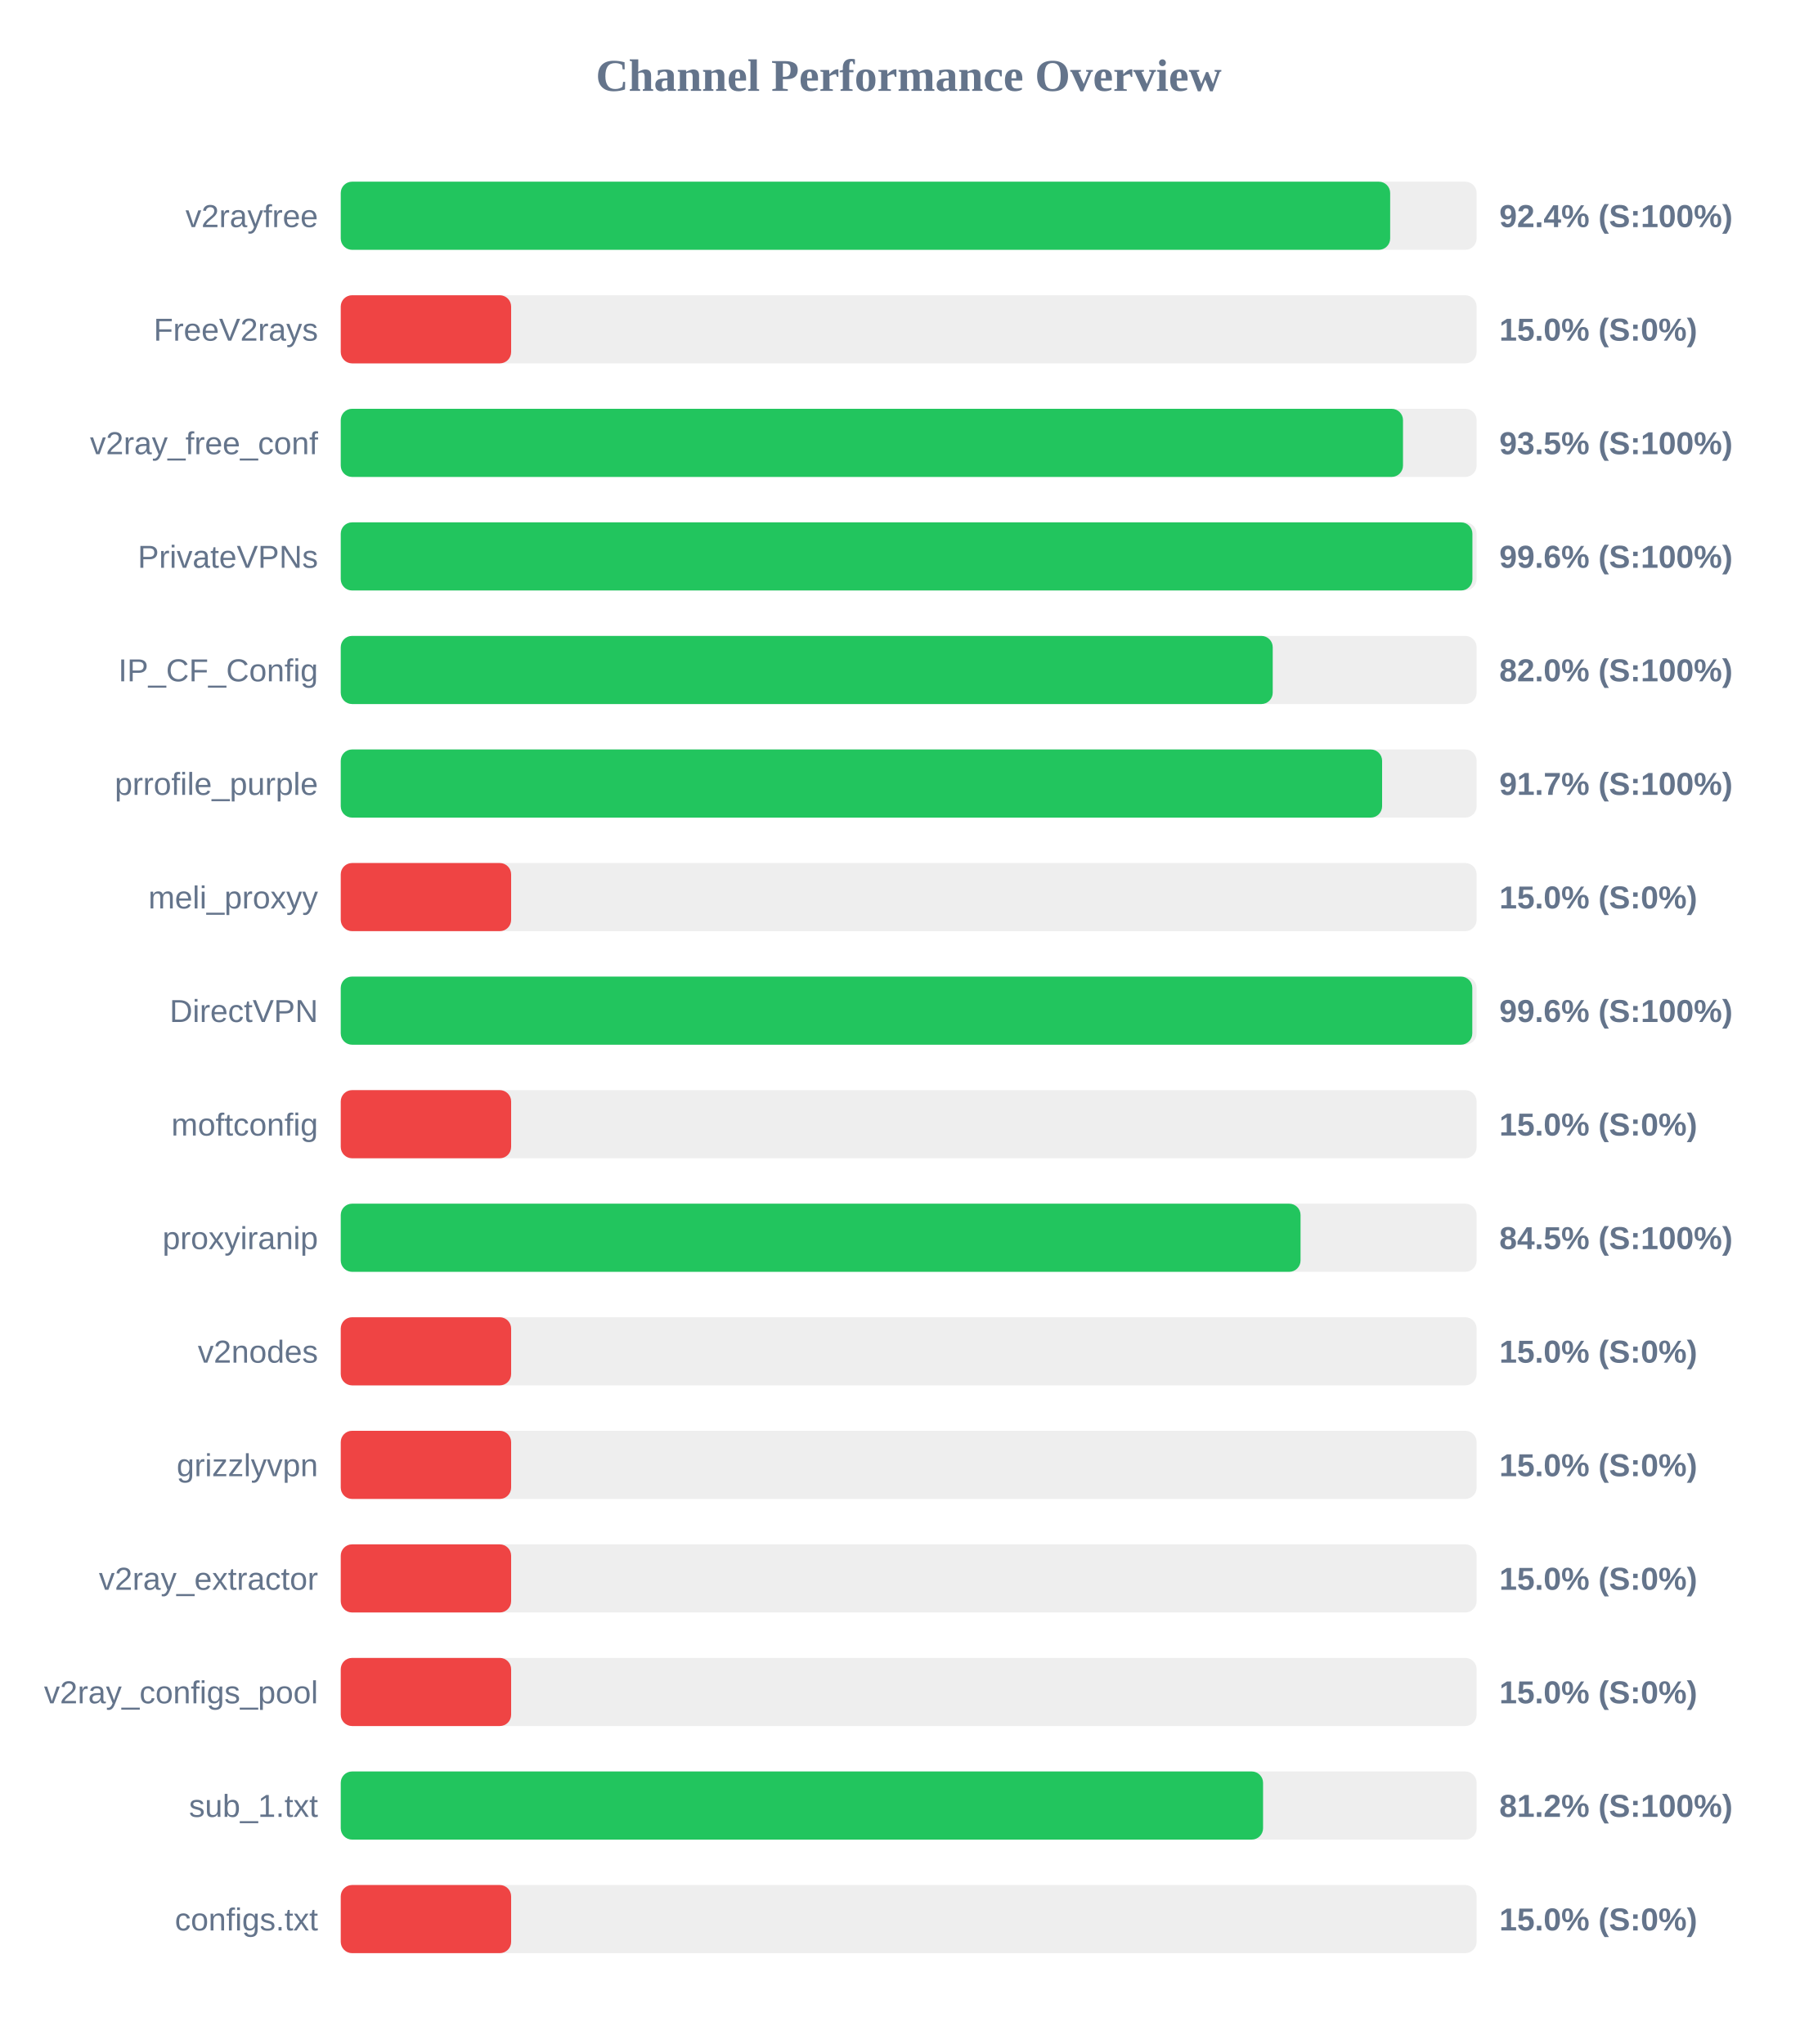
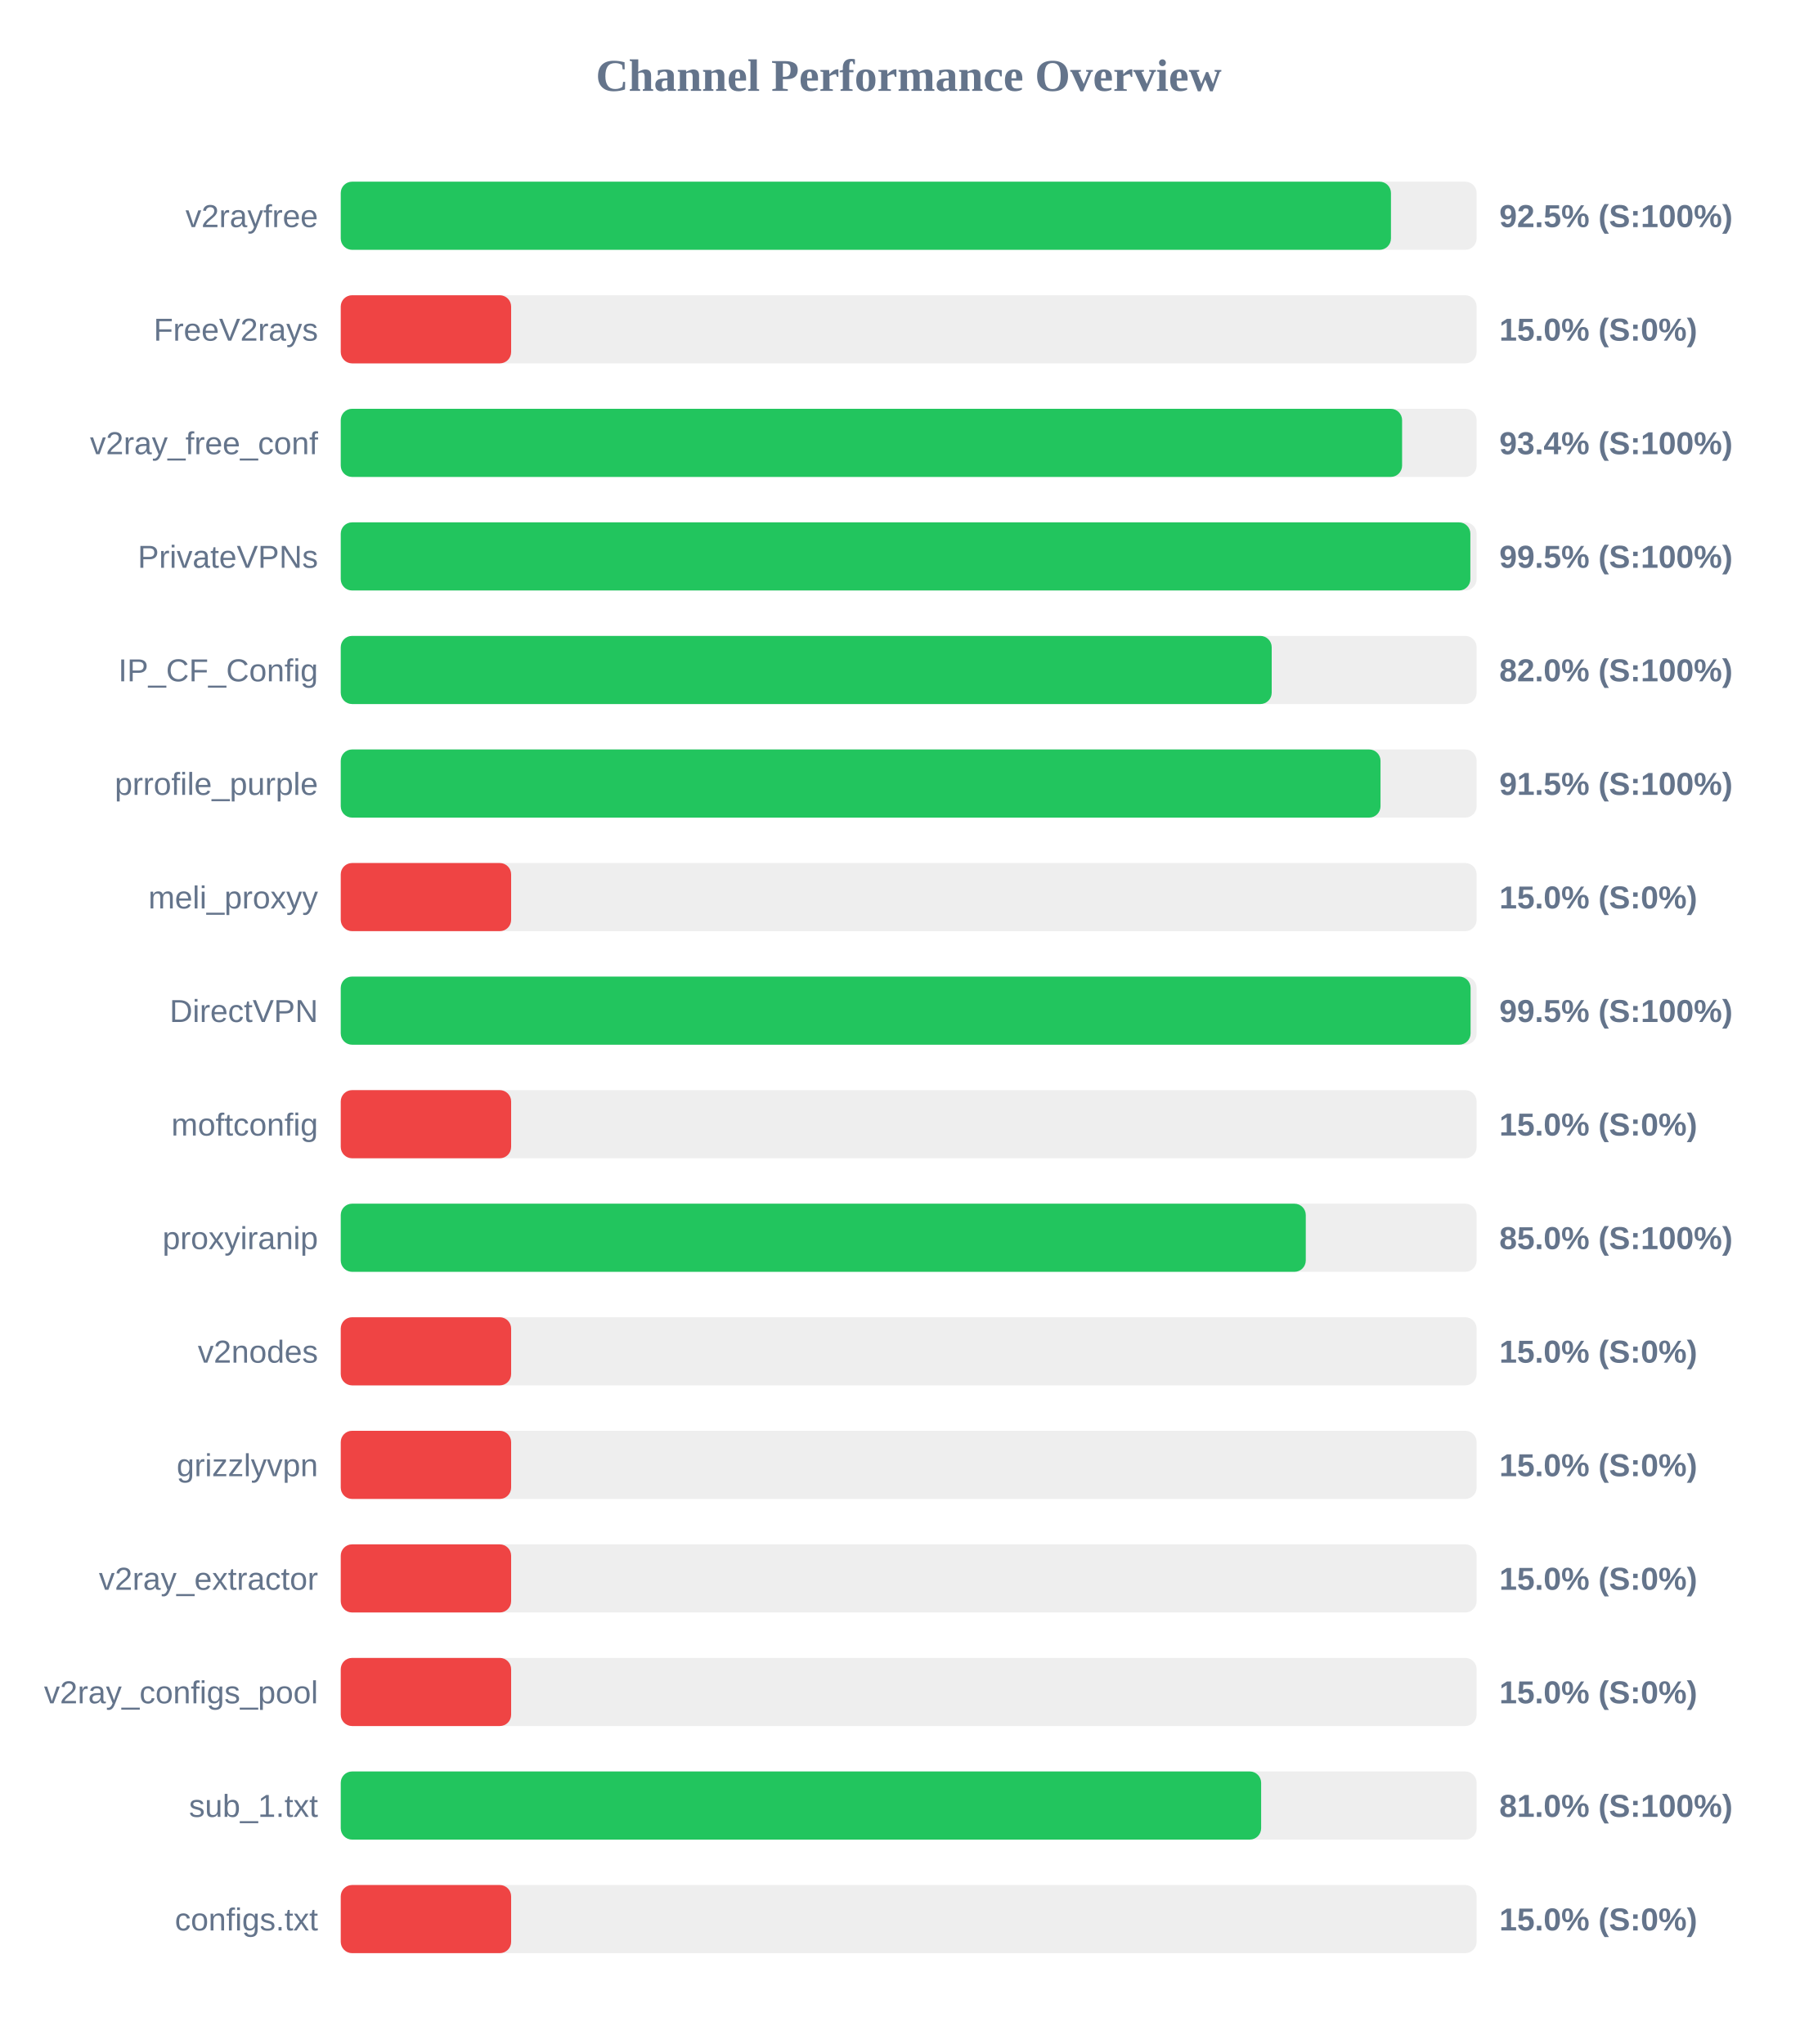
<svg xmlns="http://www.w3.org/2000/svg" width="800" height="900" version="1.1">
  <style>
        .row { font: 14px Arial; fill: #64748b; }
        .score { font: bold 14px Arial; fill: #64748b; }
    </style>
  <text x="400" y="40" text-anchor="middle" font-size="20px" font-weight="bold" fill="#64748b">Channel Performance Overview</text>
  <rect x="150" y="80" width="500" height="30" fill="#eee" rx="5" />
-   <rect x="150" y="80" width="461.95" height="30" fill="#22c55e" rx="5" />
+   <rect x="150" y="80" width="462.3" height="30" fill="#22c55e" rx="5" />
  <text x="140" y="100" text-anchor="end" class="row">v2rayfree</text>
-   <text x="660" y="100" text-anchor="start" class="score">92.4% (S:100%)</text>
+   <text x="660" y="100" text-anchor="start" class="score">92.5% (S:100%)</text>
  <rect x="150" y="130" width="500" height="30" fill="#eee" rx="5" />
  <rect x="150" y="130" width="75.0" height="30" fill="#ef4444" rx="5" />
  <text x="140" y="150" text-anchor="end" class="row">FreeV2rays</text>
  <text x="660" y="150" text-anchor="start" class="score">15.0% (S:0%)</text>
  <rect x="150" y="180" width="500" height="30" fill="#eee" rx="5" />
-   <rect x="150" y="180" width="467.6" height="30" fill="#22c55e" rx="5" />
+   <rect x="150" y="180" width="467.2" height="30" fill="#22c55e" rx="5" />
  <text x="140" y="200" text-anchor="end" class="row">v2ray_free_conf</text>
-   <text x="660" y="200" text-anchor="start" class="score">93.5% (S:100%)</text>
+   <text x="660" y="200" text-anchor="start" class="score">93.4% (S:100%)</text>
  <rect x="150" y="230" width="500" height="30" fill="#eee" rx="5" />
-   <rect x="150" y="230" width="498.15" height="30" fill="#22c55e" rx="5" />
+   <rect x="150" y="230" width="497.25" height="30" fill="#22c55e" rx="5" />
  <text x="140" y="250" text-anchor="end" class="row">PrivateVPNs</text>
-   <text x="660" y="250" text-anchor="start" class="score">99.6% (S:100%)</text>
+   <text x="660" y="250" text-anchor="start" class="score">99.5% (S:100%)</text>
  <rect x="150" y="280" width="500" height="30" fill="#eee" rx="5" />
-   <rect x="150" y="280" width="410.25" height="30" fill="#22c55e" rx="5" />
+   <rect x="150" y="280" width="409.8" height="30" fill="#22c55e" rx="5" />
  <text x="140" y="300" text-anchor="end" class="row">IP_CF_Config</text>
  <text x="660" y="300" text-anchor="start" class="score">82.0% (S:100%)</text>
  <rect x="150" y="330" width="500" height="30" fill="#eee" rx="5" />
-   <rect x="150" y="330" width="458.4" height="30" fill="#22c55e" rx="5" />
+   <rect x="150" y="330" width="457.7" height="30" fill="#22c55e" rx="5" />
  <text x="140" y="350" text-anchor="end" class="row">prrofile_purple</text>
-   <text x="660" y="350" text-anchor="start" class="score">91.7% (S:100%)</text>
+   <text x="660" y="350" text-anchor="start" class="score">91.5% (S:100%)</text>
  <rect x="150" y="380" width="500" height="30" fill="#eee" rx="5" />
  <rect x="150" y="380" width="75.0" height="30" fill="#ef4444" rx="5" />
  <text x="140" y="400" text-anchor="end" class="row">meli_proxyy</text>
  <text x="660" y="400" text-anchor="start" class="score">15.0% (S:0%)</text>
  <rect x="150" y="430" width="500" height="30" fill="#eee" rx="5" />
-   <rect x="150" y="430" width="498.1" height="30" fill="#22c55e" rx="5" />
+   <rect x="150" y="430" width="497.35" height="30" fill="#22c55e" rx="5" />
  <text x="140" y="450" text-anchor="end" class="row">DirectVPN</text>
-   <text x="660" y="450" text-anchor="start" class="score">99.6% (S:100%)</text>
+   <text x="660" y="450" text-anchor="start" class="score">99.5% (S:100%)</text>
  <rect x="150" y="480" width="500" height="30" fill="#eee" rx="5" />
  <rect x="150" y="480" width="75.0" height="30" fill="#ef4444" rx="5" />
  <text x="140" y="500" text-anchor="end" class="row">moftconfig</text>
  <text x="660" y="500" text-anchor="start" class="score">15.0% (S:0%)</text>
  <rect x="150" y="530" width="500" height="30" fill="#eee" rx="5" />
-   <rect x="150" y="530" width="422.5" height="30" fill="#22c55e" rx="5" />
+   <rect x="150" y="530" width="424.8" height="30" fill="#22c55e" rx="5" />
  <text x="140" y="550" text-anchor="end" class="row">proxyiranip</text>
-   <text x="660" y="550" text-anchor="start" class="score">84.5% (S:100%)</text>
+   <text x="660" y="550" text-anchor="start" class="score">85.0% (S:100%)</text>
  <rect x="150" y="580" width="500" height="30" fill="#eee" rx="5" />
  <rect x="150" y="580" width="75.0" height="30" fill="#ef4444" rx="5" />
  <text x="140" y="600" text-anchor="end" class="row">v2nodes</text>
  <text x="660" y="600" text-anchor="start" class="score">15.0% (S:0%)</text>
  <rect x="150" y="630" width="500" height="30" fill="#eee" rx="5" />
  <rect x="150" y="630" width="75.0" height="30" fill="#ef4444" rx="5" />
  <text x="140" y="650" text-anchor="end" class="row">grizzlyvpn</text>
  <text x="660" y="650" text-anchor="start" class="score">15.0% (S:0%)</text>
  <rect x="150" y="680" width="500" height="30" fill="#eee" rx="5" />
  <rect x="150" y="680" width="75.0" height="30" fill="#ef4444" rx="5" />
  <text x="140" y="700" text-anchor="end" class="row">v2ray_extractor</text>
  <text x="660" y="700" text-anchor="start" class="score">15.0% (S:0%)</text>
  <rect x="150" y="730" width="500" height="30" fill="#eee" rx="5" />
  <rect x="150" y="730" width="75.0" height="30" fill="#ef4444" rx="5" />
  <text x="140" y="750" text-anchor="end" class="row">v2ray_configs_pool</text>
  <text x="660" y="750" text-anchor="start" class="score">15.0% (S:0%)</text>
  <rect x="150" y="780" width="500" height="30" fill="#eee" rx="5" />
-   <rect x="150" y="780" width="406.0" height="30" fill="#22c55e" rx="5" />
+   <rect x="150" y="780" width="405.15" height="30" fill="#22c55e" rx="5" />
  <text x="140" y="800" text-anchor="end" class="row">sub_1.txt</text>
-   <text x="660" y="800" text-anchor="start" class="score">81.2% (S:100%)</text>
+   <text x="660" y="800" text-anchor="start" class="score">81.0% (S:100%)</text>
  <rect x="150" y="830" width="500" height="30" fill="#eee" rx="5" />
  <rect x="150" y="830" width="75.0" height="30" fill="#ef4444" rx="5" />
  <text x="140" y="850" text-anchor="end" class="row">configs.txt</text>
  <text x="660" y="850" text-anchor="start" class="score">15.0% (S:0%)</text>
</svg>
